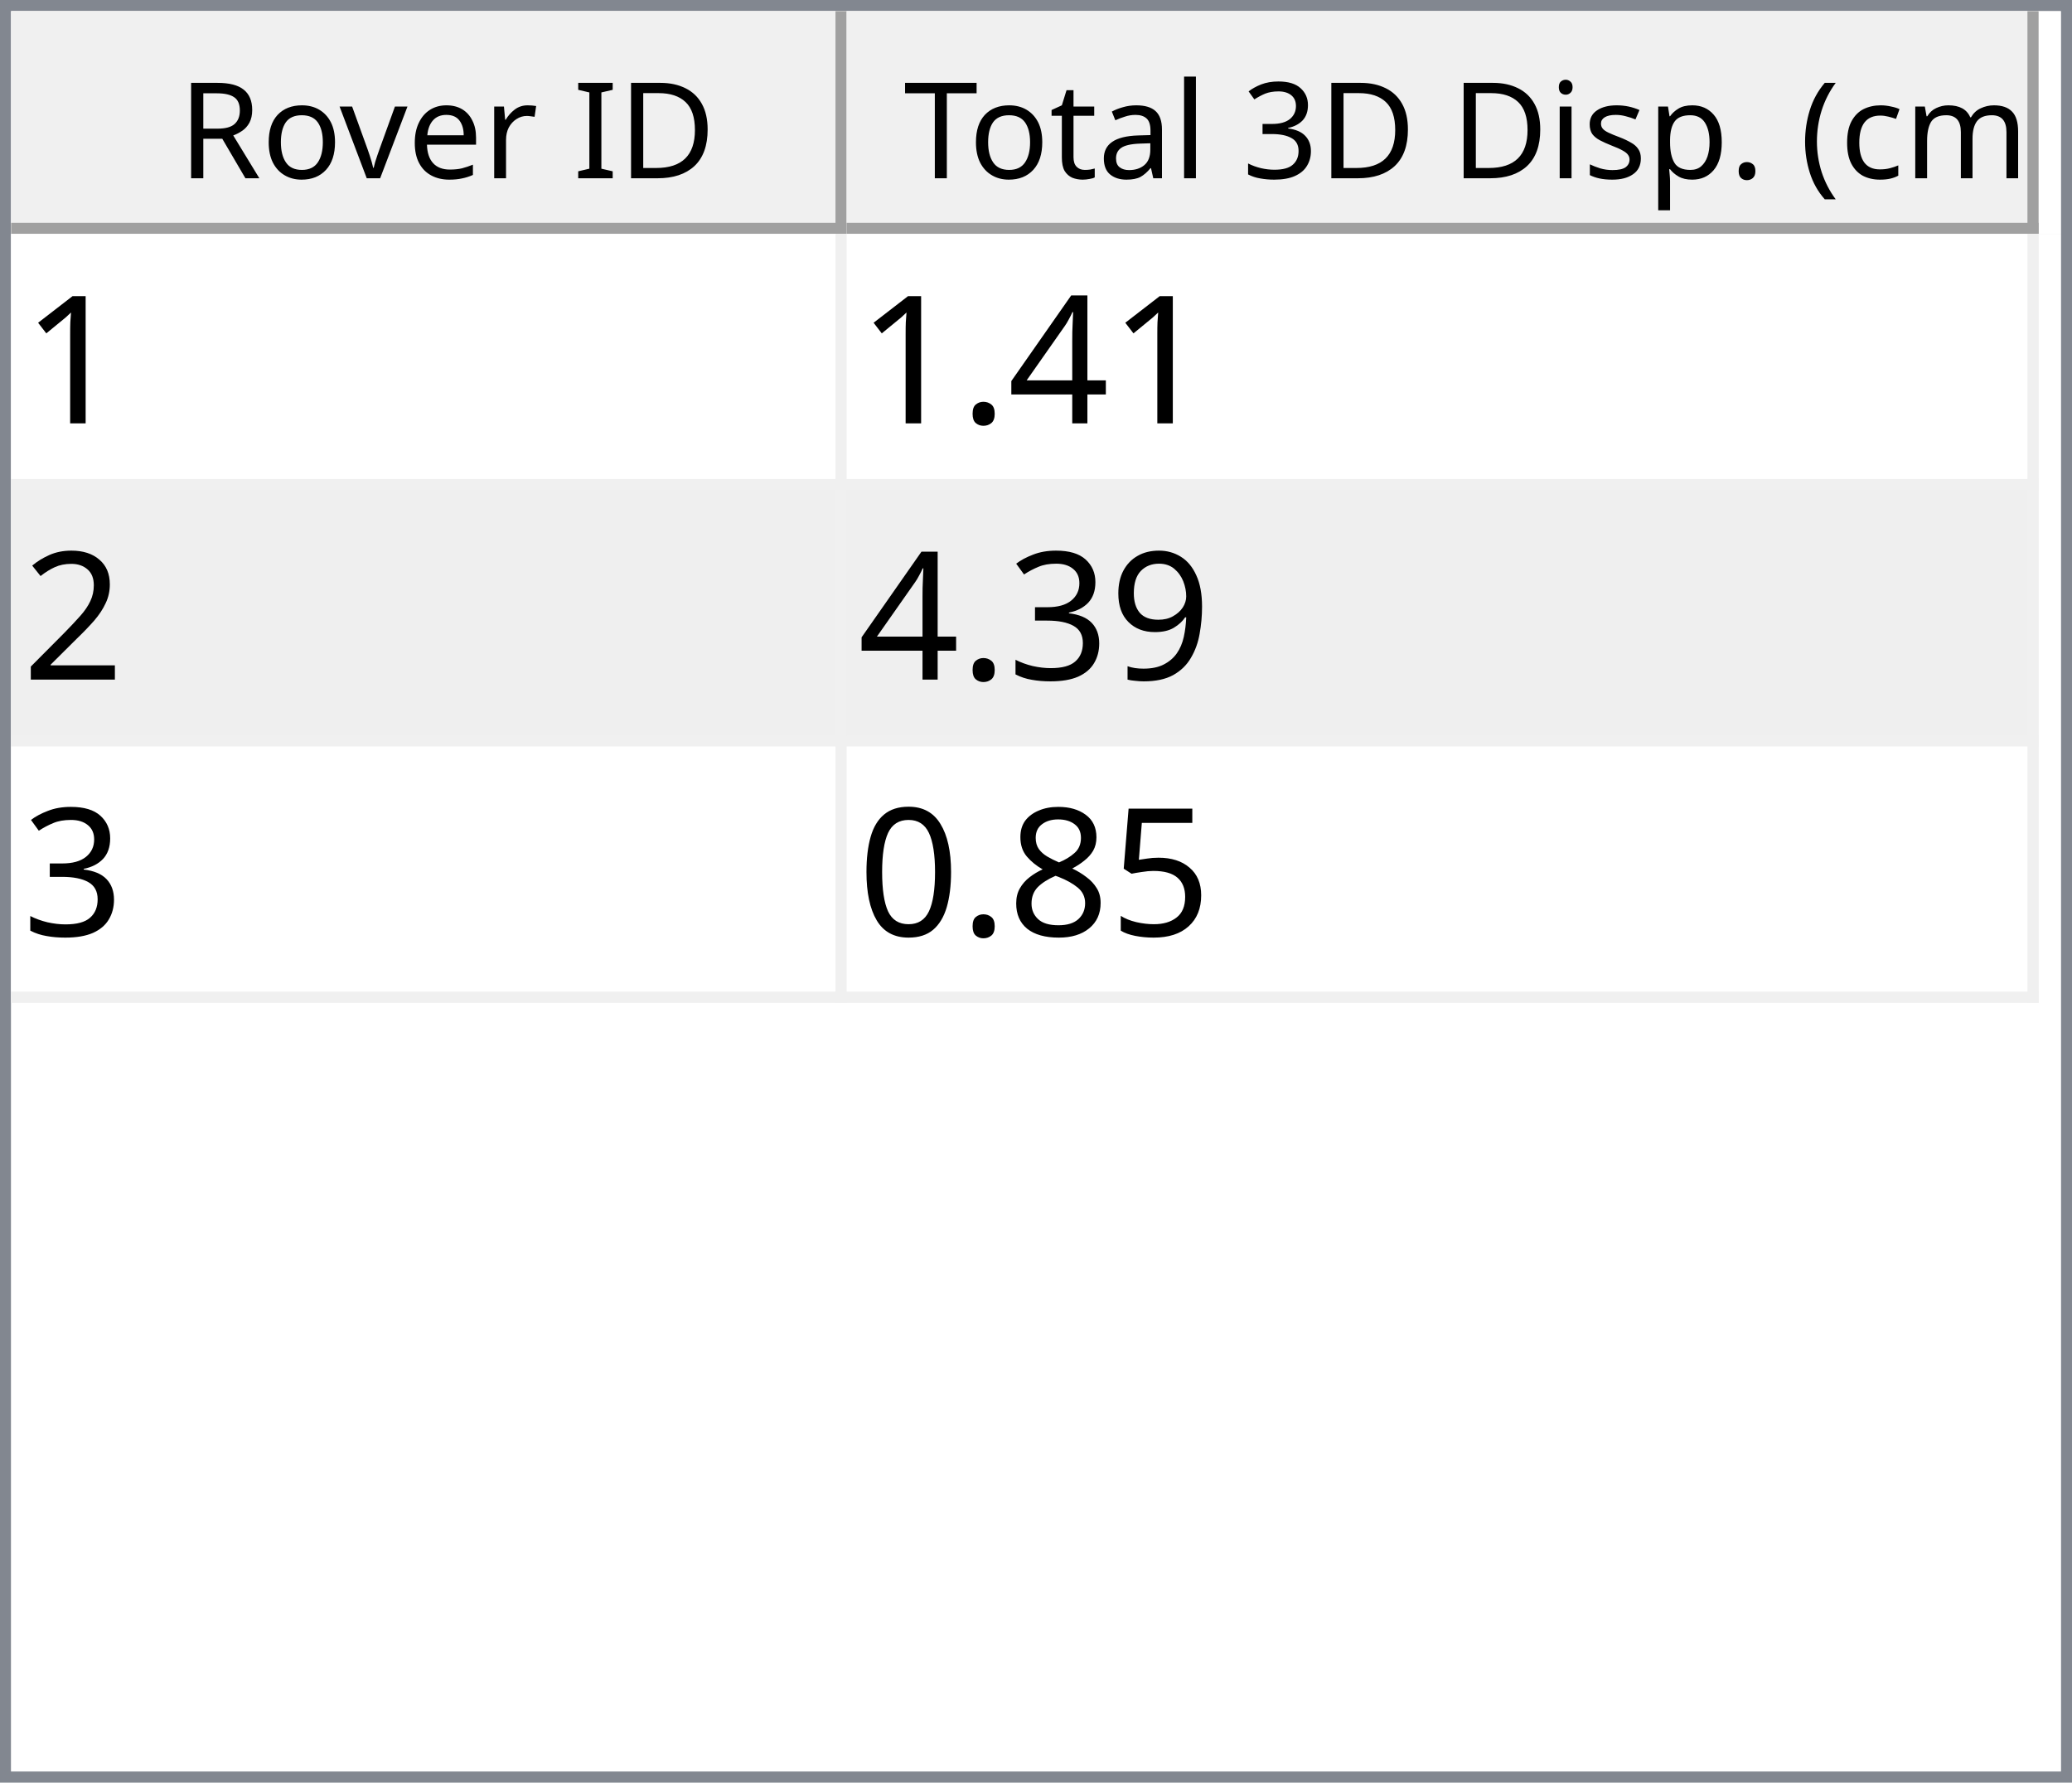
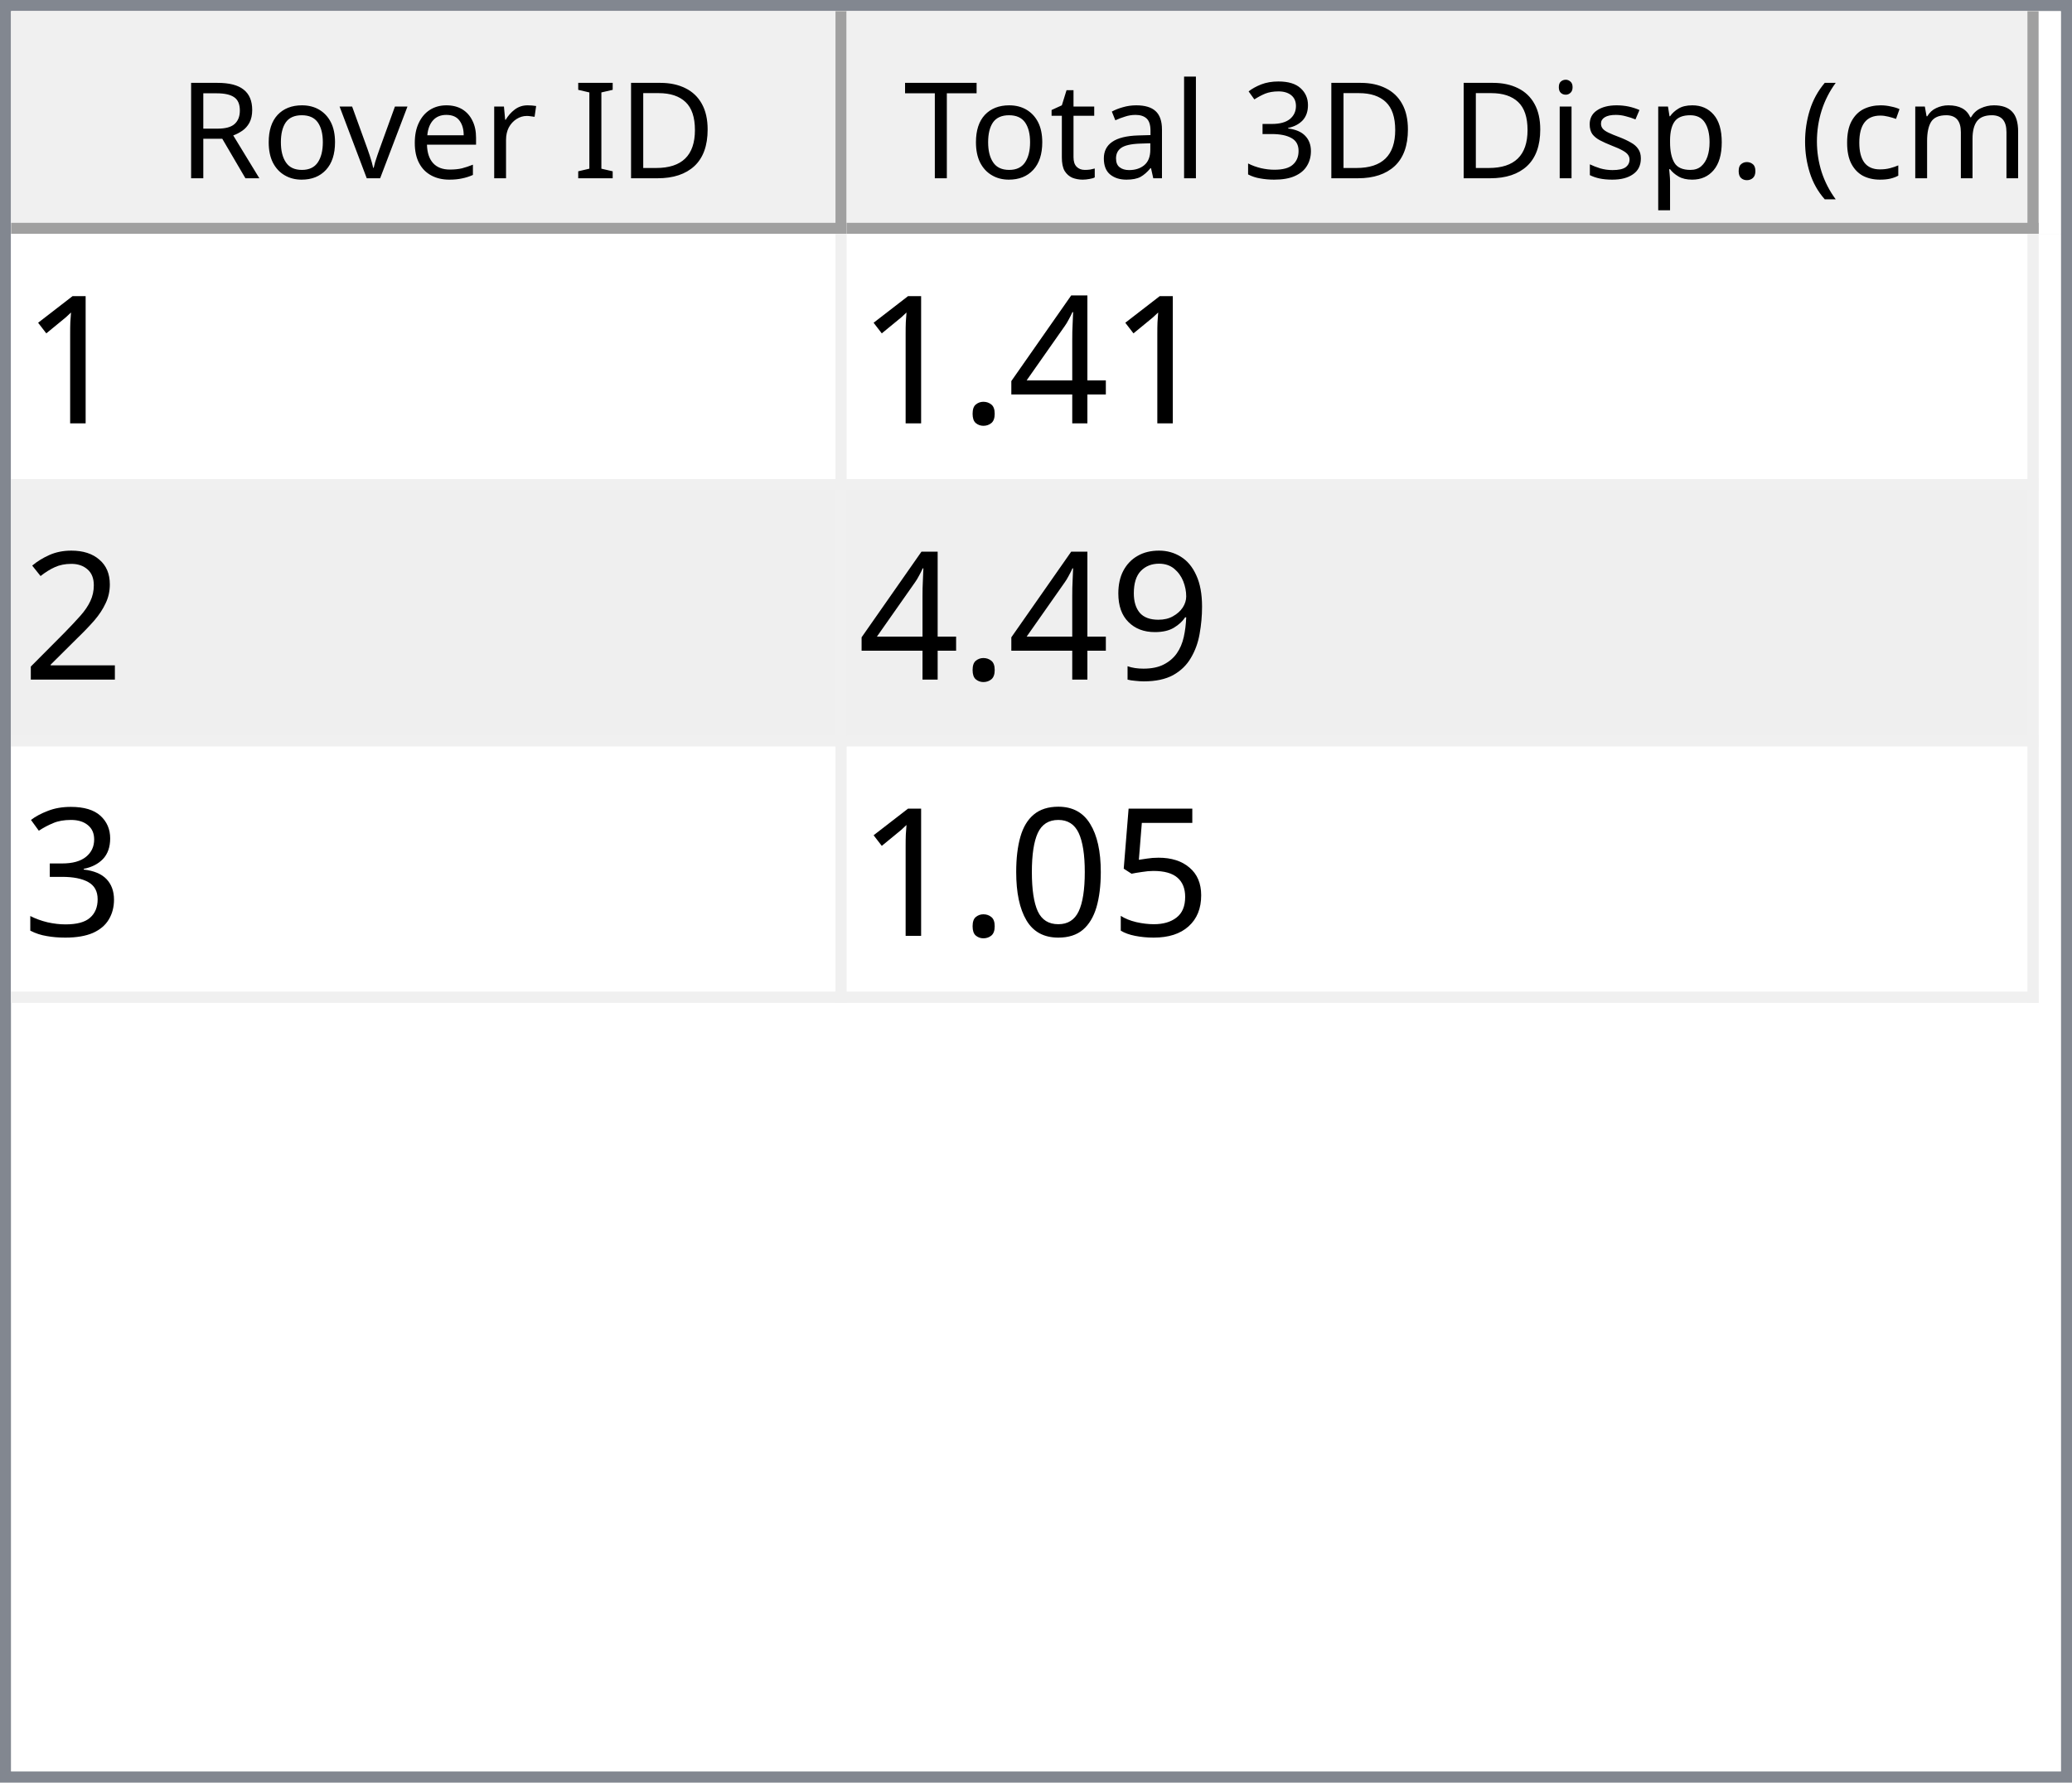
<svg xmlns="http://www.w3.org/2000/svg" style="fill-opacity:1; color-rendering:auto; color-interpolation:auto; text-rendering:auto; stroke:black; stroke-linecap:square; stroke-miterlimit:10; shape-rendering:auto; stroke-opacity:1; fill:black; stroke-dasharray:none; font-weight:normal; stroke-width:1; font-family:'Dialog'; font-style:normal; stroke-linejoin:miter; font-size:12px; stroke-dashoffset:0; image-rendering:auto;" width="186" height="160">
  <defs id="genericDefs" />
  <g>
    <defs id="defs1">
      <clipPath clipPathUnits="userSpaceOnUse" id="clipPath1">
        <path d="M0 0 L186 0 L186 160 L0 160 L0 0 Z" />
      </clipPath>
      <clipPath clipPathUnits="userSpaceOnUse" id="clipPath2">
        <path d="M0 0 L0 160 L186 160 L186 0 Z" />
      </clipPath>
      <clipPath clipPathUnits="userSpaceOnUse" id="clipPath3">
        <path d="M0 0 L0 20 L184 20 L184 0 Z" />
      </clipPath>
      <clipPath clipPathUnits="userSpaceOnUse" id="clipPath4">
        <path d="M0 0 L0 20 L75 20 L75 0 Z" />
      </clipPath>
      <clipPath clipPathUnits="userSpaceOnUse" id="clipPath5">
        <path d="M1 1 L1 19 L74 19 L74 1 Z" />
      </clipPath>
      <clipPath clipPathUnits="userSpaceOnUse" id="clipPath6">
        <path d="M0 0 L0 18 L73 18 L73 0 Z" />
      </clipPath>
      <clipPath clipPathUnits="userSpaceOnUse" id="clipPath7">
        <path d="M-0.5 -0.5 L-0.5 19.5 L74.5 19.5 L74.5 -0.5 Z" />
      </clipPath>
      <clipPath clipPathUnits="userSpaceOnUse" id="clipPath8">
        <path d="M0 0 L0 20 L107 20 L107 0 Z" />
      </clipPath>
      <clipPath clipPathUnits="userSpaceOnUse" id="clipPath9">
        <path d="M1 1 L1 19 L106 19 L106 1 Z" />
      </clipPath>
      <clipPath clipPathUnits="userSpaceOnUse" id="clipPath10">
        <path d="M0 0 L0 18 L105 18 L105 0 Z" />
      </clipPath>
      <clipPath clipPathUnits="userSpaceOnUse" id="clipPath11">
        <path d="M-0.5 -0.5 L-0.5 19.5 L106.5 19.5 L106.5 -0.5 Z" />
      </clipPath>
      <clipPath clipPathUnits="userSpaceOnUse" id="clipPath12">
        <path d="M0 0 L0 138 L184 138 L184 0 Z" />
      </clipPath>
      <clipPath clipPathUnits="userSpaceOnUse" id="clipPath13">
        <path d="M0 0 L0 69 L182 69 L182 0 Z" />
      </clipPath>
      <clipPath clipPathUnits="userSpaceOnUse" id="clipPath14">
        <path d="M-0.5 -0.5 L-0.5 68.5 L181.5 68.5 L181.5 -0.5 Z" />
      </clipPath>
      <clipPath clipPathUnits="userSpaceOnUse" id="clipPath15">
        <path d="M0 0 L0 22 L74 22 L74 0 Z" />
      </clipPath>
      <clipPath clipPathUnits="userSpaceOnUse" id="clipPath16">
        <path d="M0 0 L0 22 L106 22 L106 0 Z" />
      </clipPath>
      <font horiz-adv-x="64.551" id="font1">
        <font-face ascent="107.91" descent="25.098" units-per-em="100" style="font-style:normal; font-family:Segoe UI; font-weight:normal;" />
        <missing-glyph horiz-adv-x="64.551" d="M8.109 0 L8.109 68.266 L56.453 68.266 L56.453 0 L8.109 0 ZM15.328 7.234 L49.219 7.234 L49.219 61.031 L15.328 61.031 L15.328 7.234 Z" />
        <glyph unicode="D" horiz-adv-x="70.117" d="M9.188 0 L9.188 70.016 L28.516 70.016 Q65.531 70.016 65.531 35.891 Q65.531 19.672 55.25 9.836 Q44.969 0 27.734 0 L9.188 0 ZM17.391 62.594 L17.391 7.422 L27.828 7.422 Q41.609 7.422 49.273 14.797 Q56.938 22.172 56.938 35.688 Q56.938 62.594 28.328 62.594 L17.391 62.594 Z" />
        <glyph unicode="I" horiz-adv-x="26.611" d="M17.391 0 L9.188 0 L9.188 70.016 L17.391 70.016 L17.391 0 Z" />
        <glyph unicode=" " horiz-adv-x="27.393" d="" />
        <glyph unicode="r" horiz-adv-x="34.766" d="M34.188 41.891 Q32.078 43.5 28.125 43.5 Q23 43.5 19.555 38.672 Q16.109 33.844 16.109 25.484 L16.109 0 L8.109 0 L8.109 50 L16.109 50 L16.109 39.703 L16.312 39.703 Q18.016 44.969 21.531 47.922 Q25.047 50.875 29.391 50.875 Q32.516 50.875 34.188 50.203 L34.188 41.891 Z" />
        <glyph unicode="e" horiz-adv-x="52.295" d="M48.297 23 L12.984 23 Q13.188 14.656 17.484 10.109 Q21.781 5.562 29.297 5.562 Q37.75 5.562 44.828 11.141 L44.828 3.609 Q38.234 -1.172 27.391 -1.172 Q16.797 -1.172 10.742 5.641 Q4.688 12.453 4.688 24.812 Q4.688 36.469 11.305 43.82 Q17.922 51.172 27.734 51.172 Q37.547 51.172 42.922 44.828 Q48.297 38.484 48.297 27.203 L48.297 23 ZM40.094 29.781 Q40.047 36.719 36.75 40.578 Q33.453 44.438 27.594 44.438 Q21.922 44.438 17.969 40.383 Q14.016 36.328 13.094 29.781 L40.094 29.781 Z" />
        <glyph unicode="v" horiz-adv-x="47.9" d="M47.406 50 L27.484 0 L19.625 0 L0.688 50 L9.469 50 L22.172 13.672 Q23.578 9.672 23.922 6.688 L24.125 6.688 Q24.609 10.453 25.688 13.484 L38.969 50 L47.406 50 Z" />
        <glyph unicode="o" horiz-adv-x="58.594" d="M29 -1.172 Q17.922 -1.172 11.305 5.836 Q4.688 12.844 4.688 24.422 Q4.688 37.016 11.57 44.094 Q18.453 51.172 30.172 51.172 Q41.359 51.172 47.633 44.289 Q53.906 37.406 53.906 25.203 Q53.906 13.234 47.141 6.031 Q40.375 -1.172 29 -1.172 ZM29.594 44.438 Q21.875 44.438 17.383 39.188 Q12.891 33.938 12.891 24.703 Q12.891 15.828 17.43 10.695 Q21.969 5.562 29.594 5.562 Q37.359 5.562 41.531 10.594 Q45.703 15.625 45.703 24.906 Q45.703 34.281 41.531 39.359 Q37.359 44.438 29.594 44.438 Z" />
        <glyph unicode="R" horiz-adv-x="59.814" d="M59.375 0 L49.609 0 L37.891 19.625 Q36.281 22.359 34.766 24.289 Q33.25 26.219 31.664 27.438 Q30.078 28.656 28.25 29.219 Q26.422 29.781 24.125 29.781 L17.391 29.781 L17.391 0 L9.188 0 L9.188 70.016 L30.078 70.016 Q34.672 70.016 38.555 68.867 Q42.438 67.719 45.289 65.375 Q48.141 63.031 49.758 59.547 Q51.375 56.062 51.375 51.375 Q51.375 47.703 50.273 44.656 Q49.172 41.609 47.148 39.211 Q45.125 36.812 42.266 35.133 Q39.406 33.453 35.844 32.516 L35.844 32.328 Q37.594 31.547 38.891 30.547 Q40.188 29.547 41.359 28.18 Q42.531 26.812 43.68 25.078 Q44.828 23.344 46.234 21.047 L59.375 0 ZM17.391 62.594 L17.391 37.203 L28.516 37.203 Q31.594 37.203 34.203 38.133 Q36.812 39.062 38.719 40.797 Q40.625 42.531 41.703 45.047 Q42.781 47.562 42.781 50.688 Q42.781 56.297 39.141 59.445 Q35.5 62.594 28.609 62.594 L17.391 62.594 Z" />
        <glyph unicode=")" horiz-adv-x="30.176" d="M8.297 -15.922 L1.172 -15.922 Q16.406 2.344 16.406 26.812 Q16.406 51.469 1.078 70.016 L8.297 70.016 Q23.531 52.156 23.531 26.703 Q23.531 1.375 8.297 -15.922 Z" />
        <glyph unicode="m" horiz-adv-x="86.133" d="M79.109 0 L71.094 0 L71.094 28.719 Q71.094 37.016 68.531 40.727 Q65.969 44.438 59.906 44.438 Q54.781 44.438 51.195 39.75 Q47.609 35.062 47.609 28.516 L47.609 0 L39.594 0 L39.594 29.688 Q39.594 44.438 28.219 44.438 Q22.953 44.438 19.531 40.016 Q16.109 35.594 16.109 28.516 L16.109 0 L8.109 0 L8.109 50 L16.109 50 L16.109 42.094 L16.312 42.094 Q21.625 51.172 31.844 51.172 Q36.969 51.172 40.773 48.312 Q44.578 45.453 46 40.828 Q51.562 51.172 62.594 51.172 Q79.109 51.172 79.109 30.812 L79.109 0 Z" />
        <glyph unicode="c" horiz-adv-x="46.191" d="M42.188 2.297 Q36.422 -1.172 28.516 -1.172 Q17.828 -1.172 11.258 5.789 Q4.688 12.75 4.688 23.828 Q4.688 36.188 11.766 43.68 Q18.844 51.172 30.672 51.172 Q37.25 51.172 42.281 48.734 L42.281 40.531 Q36.719 44.438 30.375 44.438 Q22.703 44.438 17.797 38.945 Q12.891 33.453 12.891 24.516 Q12.891 15.719 17.508 10.641 Q22.125 5.562 29.891 5.562 Q36.422 5.562 42.188 9.906 L42.188 2.297 Z" />
        <glyph unicode="(" horiz-adv-x="30.176" d="M29.109 -15.922 L21.969 -15.922 Q6.844 1.375 6.844 26.703 Q6.844 52.156 21.969 70.016 L29.203 70.016 Q13.875 51.469 13.875 26.812 Q13.875 2.344 29.109 -15.922 Z" />
        <glyph unicode="." horiz-adv-x="21.68" d="M10.891 -1.078 Q8.641 -1.078 7.055 0.539 Q5.469 2.156 5.469 4.391 Q5.469 6.641 7.055 8.273 Q8.641 9.906 10.891 9.906 Q13.188 9.906 14.797 8.273 Q16.406 6.641 16.406 4.391 Q16.406 2.156 14.797 0.539 Q13.188 -1.078 10.891 -1.078 Z" />
        <glyph unicode="p" horiz-adv-x="58.789" d="M16.312 7.234 L16.109 7.234 L16.109 -23 L8.109 -23 L8.109 50 L16.109 50 L16.109 41.219 L16.312 41.219 Q22.219 51.172 33.594 51.172 Q43.266 51.172 48.688 44.461 Q54.109 37.75 54.109 26.469 Q54.109 13.922 48 6.375 Q41.891 -1.172 31.297 -1.172 Q21.578 -1.172 16.312 7.234 ZM16.109 27.391 L16.109 20.406 Q16.109 14.203 20.141 9.883 Q24.172 5.562 30.375 5.562 Q37.641 5.562 41.773 11.133 Q45.906 16.703 45.906 26.609 Q45.906 34.969 42.047 39.703 Q38.188 44.438 31.594 44.438 Q24.609 44.438 20.359 39.578 Q16.109 34.719 16.109 27.391 Z" />
        <glyph unicode="s" horiz-adv-x="42.432" d="M5.078 1.812 L5.078 10.406 Q11.625 5.562 19.484 5.562 Q30.031 5.562 30.031 12.594 Q30.031 14.594 29.125 15.992 Q28.219 17.391 26.68 18.461 Q25.141 19.531 23.07 20.383 Q21 21.234 18.609 22.172 Q15.281 23.484 12.766 24.828 Q10.25 26.172 8.57 27.859 Q6.891 29.547 6.031 31.695 Q5.172 33.844 5.172 36.719 Q5.172 40.234 6.789 42.945 Q8.406 45.656 11.086 47.484 Q13.766 49.312 17.211 50.242 Q20.656 51.172 24.312 51.172 Q30.812 51.172 35.938 48.922 L35.938 40.828 Q30.422 44.438 23.25 44.438 Q21 44.438 19.195 43.922 Q17.391 43.406 16.094 42.477 Q14.797 41.547 14.086 40.258 Q13.375 38.969 13.375 37.406 Q13.375 35.453 14.086 34.133 Q14.797 32.812 16.164 31.789 Q17.531 30.766 19.484 29.938 Q21.438 29.109 23.922 28.125 Q27.25 26.859 29.883 25.516 Q32.516 24.172 34.375 22.484 Q36.234 20.797 37.234 18.602 Q38.234 16.406 38.234 13.375 Q38.234 9.672 36.602 6.938 Q34.969 4.203 32.234 2.398 Q29.5 0.594 25.93 -0.289 Q22.359 -1.172 18.453 -1.172 Q10.75 -1.172 5.078 1.812 Z" />
        <glyph unicode="i" horiz-adv-x="24.219" d="M12.203 62.703 Q10.062 62.703 8.547 64.164 Q7.031 65.625 7.031 67.875 Q7.031 70.125 8.547 71.609 Q10.062 73.094 12.203 73.094 Q14.406 73.094 15.945 71.609 Q17.484 70.125 17.484 67.875 Q17.484 65.719 15.945 64.211 Q14.406 62.703 12.203 62.703 ZM16.109 0 L8.109 0 L8.109 50 L16.109 50 L16.109 0 Z" />
        <glyph unicode="3" horiz-adv-x="53.906" d="M46.531 19.828 Q46.531 15.094 44.75 11.211 Q42.969 7.328 39.719 4.57 Q36.469 1.812 31.93 0.297 Q27.391 -1.219 21.922 -1.219 Q11.922 -1.219 6 2.594 L6 11.188 Q13.094 5.609 22.219 5.609 Q25.875 5.609 28.828 6.539 Q31.781 7.469 33.906 9.227 Q36.031 10.984 37.18 13.477 Q38.328 15.969 38.328 19.094 Q38.328 32.812 18.797 32.812 L12.984 32.812 L12.984 39.594 L18.5 39.594 Q35.797 39.594 35.797 52.484 Q35.797 64.406 22.609 64.406 Q15.188 64.406 8.688 59.422 L8.688 67.188 Q15.375 71.188 24.609 71.188 Q29 71.188 32.57 69.969 Q36.141 68.75 38.68 66.555 Q41.219 64.359 42.609 61.281 Q44 58.203 44 54.5 Q44 40.672 30.031 36.719 L30.031 36.531 Q33.594 36.141 36.625 34.797 Q39.656 33.453 41.852 31.305 Q44.047 29.156 45.289 26.25 Q46.531 23.344 46.531 19.828 Z" />
        <glyph unicode="l" horiz-adv-x="24.219" d="M16.109 0 L8.109 0 L8.109 74.031 L16.109 74.031 L16.109 0 Z" />
        <glyph unicode="a" horiz-adv-x="50.879" d="M43.891 0 L35.891 0 L35.891 7.812 L35.688 7.812 Q30.469 -1.172 20.312 -1.172 Q12.844 -1.172 8.617 2.781 Q4.391 6.734 4.391 13.281 Q4.391 27.297 20.906 29.594 L35.891 31.688 Q35.891 44.438 25.594 44.438 Q16.547 44.438 9.281 38.281 L9.281 46.484 Q16.656 51.172 26.266 51.172 Q43.891 51.172 43.891 32.516 L43.891 0 ZM35.891 25.297 L23.828 23.641 Q18.266 22.859 15.43 20.875 Q12.594 18.891 12.594 13.875 Q12.594 10.203 15.211 7.883 Q17.828 5.562 22.172 5.562 Q28.125 5.562 32.008 9.742 Q35.891 13.922 35.891 20.312 L35.891 25.297 Z" />
        <glyph unicode="t" horiz-adv-x="33.887" d="M31.297 0.484 Q28.469 -1.078 23.828 -1.078 Q10.688 -1.078 10.688 13.578 L10.688 43.172 L2.094 43.172 L2.094 50 L10.688 50 L10.688 62.203 L18.703 64.797 L18.703 50 L31.297 50 L31.297 43.172 L18.703 43.172 L18.703 14.984 Q18.703 9.969 20.414 7.82 Q22.125 5.672 26.078 5.672 Q29.109 5.672 31.297 7.328 L31.297 0.484 Z" />
        <glyph unicode="T" horiz-adv-x="52.393" d="M50.594 62.594 L30.375 62.594 L30.375 0 L22.172 0 L22.172 62.594 L2 62.594 L2 70.016 L50.594 70.016 L50.594 62.594 Z" />
      </font>
      <font horiz-adv-x="75.0" id="font2">
        <font-face ascent="100.537" descent="21.973" units-per-em="100" style="font-style:normal; font-family:sans-serif; font-weight:normal;" />
        <missing-glyph horiz-adv-x="75.0" d="M12.5 0 L12.5 62.5 L62.5 62.5 L62.5 0 L12.5 0 ZM14.062 1.562 L60.938 1.562 L60.938 60.938 L14.062 60.938 L14.062 1.562 Z" />
        <glyph unicode="1" horiz-adv-x="55.615" d="M37.25 0 L28.469 0 L28.469 56 Q25.297 52.984 20.141 49.953 Q14.984 46.922 10.891 45.406 L10.891 53.906 Q18.266 57.375 23.781 62.305 Q29.297 67.234 31.594 71.875 L37.25 71.875 L37.25 0 Z" />
        <glyph unicode="4" horiz-adv-x="55.615" d="M32.328 0 L32.328 17.141 L1.266 17.141 L1.266 25.203 L33.938 71.578 L41.109 71.578 L41.109 25.203 L50.781 25.203 L50.781 17.141 L41.109 17.141 L41.109 0 L32.328 0 ZM32.328 25.203 L32.328 57.469 L9.906 25.203 L32.328 25.203 Z" />
        <glyph unicode="." horiz-adv-x="27.783" d="M9.078 0 L9.078 10.016 L19.094 10.016 L19.094 0 L9.078 0 Z" />
        <glyph unicode="2" horiz-adv-x="55.615" d="M50.344 8.453 L50.344 0 L3.031 0 Q2.938 3.172 4.047 6.109 Q5.859 10.938 9.836 15.625 Q13.812 20.312 21.344 26.469 Q33.016 36.031 37.117 41.625 Q41.219 47.219 41.219 52.203 Q41.219 57.422 37.477 61.008 Q33.734 64.594 27.734 64.594 Q21.391 64.594 17.578 60.789 Q13.766 56.984 13.719 50.25 L4.688 51.172 Q5.609 61.281 11.664 66.578 Q17.719 71.875 27.938 71.875 Q38.234 71.875 44.242 66.164 Q50.25 60.453 50.25 52 Q50.25 47.703 48.492 43.555 Q46.734 39.406 42.656 34.812 Q38.578 30.219 29.109 22.219 Q21.188 15.578 18.945 13.211 Q16.703 10.844 15.234 8.453 L50.344 8.453 Z" />
        <glyph unicode="9" horiz-adv-x="55.615" d="M5.469 16.547 L13.922 17.328 Q14.984 11.375 18.016 8.688 Q21.047 6 25.781 6 Q29.828 6 32.883 7.859 Q35.938 9.719 37.891 12.82 Q39.844 15.922 41.164 21.195 Q42.484 26.469 42.484 31.938 Q42.484 32.516 42.438 33.688 Q39.797 29.5 35.234 26.883 Q30.672 24.266 25.344 24.266 Q16.453 24.266 10.305 30.711 Q4.156 37.156 4.156 47.703 Q4.156 58.594 10.578 65.234 Q17 71.875 26.656 71.875 Q33.641 71.875 39.43 68.117 Q45.219 64.359 48.219 57.398 Q51.219 50.438 51.219 37.25 Q51.219 23.531 48.242 15.406 Q45.266 7.281 39.383 3.031 Q33.5 -1.219 25.594 -1.219 Q17.188 -1.219 11.867 3.445 Q6.547 8.109 5.469 16.547 ZM41.453 48.141 Q41.453 55.719 37.43 60.156 Q33.406 64.594 27.734 64.594 Q21.875 64.594 17.531 59.812 Q13.188 55.031 13.188 47.406 Q13.188 40.578 17.312 36.305 Q21.438 32.031 27.484 32.031 Q33.594 32.031 37.523 36.305 Q41.453 40.578 41.453 48.141 Z" />
        <glyph unicode="3" horiz-adv-x="55.615" d="M4.203 18.891 L12.984 20.062 Q14.5 12.594 18.141 9.297 Q21.781 6 27 6 Q33.203 6 37.477 10.297 Q41.75 14.594 41.75 20.953 Q41.75 27 37.797 30.93 Q33.844 34.859 27.734 34.859 Q25.25 34.859 21.531 33.891 L22.516 41.609 Q23.391 41.5 23.922 41.5 Q29.547 41.5 34.039 44.43 Q38.531 47.359 38.531 53.469 Q38.531 58.297 35.258 61.477 Q31.984 64.656 26.812 64.656 Q21.688 64.656 18.266 61.43 Q14.844 58.203 13.875 51.766 L5.078 53.328 Q6.688 62.156 12.398 67.016 Q18.109 71.875 26.609 71.875 Q32.469 71.875 37.398 69.359 Q42.328 66.844 44.945 62.5 Q47.562 58.156 47.562 53.266 Q47.562 48.641 45.07 44.828 Q42.578 41.016 37.703 38.766 Q44.047 37.312 47.562 32.695 Q51.078 28.078 51.078 21.141 Q51.078 11.766 44.242 5.25 Q37.406 -1.266 26.953 -1.266 Q17.531 -1.266 11.305 4.352 Q5.078 9.969 4.203 18.891 Z" />
        <glyph unicode="5" horiz-adv-x="55.615" d="M4.156 18.75 L13.375 19.531 Q14.406 12.797 18.141 9.398 Q21.875 6 27.156 6 Q33.5 6 37.891 10.789 Q42.281 15.578 42.281 23.484 Q42.281 31 38.062 35.352 Q33.844 39.703 27 39.703 Q22.75 39.703 19.336 37.773 Q15.922 35.844 13.969 32.766 L5.719 33.844 L12.641 70.609 L48.25 70.609 L48.25 62.203 L19.672 62.203 L15.828 42.969 Q22.266 47.469 29.344 47.469 Q38.719 47.469 45.164 40.969 Q51.609 34.469 51.609 24.266 Q51.609 14.547 45.953 7.469 Q39.062 -1.219 27.156 -1.219 Q17.391 -1.219 11.211 4.25 Q5.031 9.719 4.156 18.75 Z" />
-         <glyph unicode="8" horiz-adv-x="55.615" d="M17.672 38.812 Q12.203 40.828 9.57 44.539 Q6.938 48.25 6.938 53.422 Q6.938 61.234 12.555 66.555 Q18.172 71.875 27.484 71.875 Q36.859 71.875 42.578 66.43 Q48.297 60.984 48.297 53.172 Q48.297 48.188 45.68 44.508 Q43.062 40.828 37.75 38.812 Q44.344 36.672 47.781 31.883 Q51.219 27.094 51.219 20.453 Q51.219 11.281 44.727 5.031 Q38.234 -1.219 27.641 -1.219 Q17.047 -1.219 10.547 5.055 Q4.047 11.328 4.047 20.703 Q4.047 27.688 7.594 32.398 Q11.141 37.109 17.672 38.812 ZM15.922 53.719 Q15.922 48.641 19.195 45.414 Q22.469 42.188 27.688 42.188 Q32.766 42.188 36.016 45.383 Q39.266 48.578 39.266 53.219 Q39.266 58.062 35.914 61.359 Q32.562 64.656 27.594 64.656 Q22.562 64.656 19.242 61.43 Q15.922 58.203 15.922 53.719 ZM13.094 20.656 Q13.094 16.891 14.875 13.375 Q16.656 9.859 20.172 7.93 Q23.688 6 27.734 6 Q34.031 6 38.133 10.055 Q42.234 14.109 42.234 20.359 Q42.234 26.703 38.016 30.859 Q33.797 35.016 27.438 35.016 Q21.234 35.016 17.164 30.914 Q13.094 26.812 13.094 20.656 Z" />
        <glyph unicode="0" horiz-adv-x="55.615" d="M4.156 35.297 Q4.156 48 6.766 55.742 Q9.375 63.484 14.523 67.68 Q19.672 71.875 27.484 71.875 Q33.25 71.875 37.594 69.555 Q41.938 67.234 44.773 62.867 Q47.609 58.5 49.219 52.227 Q50.828 45.953 50.828 35.297 Q50.828 22.703 48.242 14.969 Q45.656 7.234 40.508 3.008 Q35.359 -1.219 27.484 -1.219 Q17.141 -1.219 11.234 6.203 Q4.156 15.141 4.156 35.297 ZM13.188 35.297 Q13.188 17.672 17.312 11.836 Q21.438 6 27.484 6 Q33.547 6 37.672 11.859 Q41.797 17.719 41.797 35.297 Q41.797 52.984 37.672 58.789 Q33.547 64.594 27.391 64.594 Q21.344 64.594 17.719 59.469 Q13.188 52.938 13.188 35.297 Z" />
      </font>
    </defs>
    <g style="fill:white; stroke:white;">
      <rect x="0" y="0" width="186" style="clip-path:url(#clipPath1); stroke:none;" height="160" />
    </g>
    <g style="fill:white; text-rendering:optimizeSpeed; color-rendering:optimizeSpeed; image-rendering:optimizeSpeed; shape-rendering:crispEdges; stroke:white; color-interpolation:sRGB;">
      <rect x="0" width="186" height="160" y="0" style="stroke:none;" />
      <path style="stroke:none;" d="M0 160 L186 160 L186 0 L0 0 Z" />
    </g>
    <g style="fill:rgb(240,240,240); font-family:'Segoe UI'; stroke:rgb(240,240,240);">
      <rect x="0" y="0" width="186" style="clip-path:url(#clipPath2); stroke:none;" height="160" />
    </g>
    <g style="fill:rgb(130,135,144); font-family:'Segoe UI'; stroke:rgb(130,135,144);">
      <path d="M0 0 L186 0 L186 160 L0 160 L0 0 ZM1 1 L185 1 L185 159 L1 159 L1 1 Z" style="fill-rule:evenodd; clip-path:url(#clipPath2); stroke:none;" />
    </g>
    <g style="fill:white; font-family:'Segoe UI'; stroke:white;" transform="translate(1,1)">
      <rect x="0" y="0" width="184" style="clip-path:url(#clipPath3); stroke:none;" height="20" />
    </g>
    <g style="fill:rgb(240,240,240); font-family:'Segoe UI'; stroke:rgb(240,240,240);" transform="translate(1,1)">
      <rect x="0" y="0" width="75" style="clip-path:url(#clipPath4); stroke:none;" height="20" />
    </g>
    <g style="font-family:'Segoe UI';" transform="translate(2,2)">
      <text x="14" xml:space="preserve" y="14" style="clip-path:url(#clipPath6); stroke:none;">Rover ID</text>
    </g>
    <g style="fill:rgb(160,160,160); font-family:'Segoe UI'; stroke:rgb(160,160,160); stroke-linejoin:bevel;" transform="translate(1.5,1.5)">
      <line x1="74" x2="74" y1="0" style="fill:none; clip-path:url(#clipPath7);" y2="19" />
    </g>
    <g style="fill:rgb(160,160,160); font-family:'Segoe UI'; stroke:rgb(160,160,160); stroke-linejoin:bevel;" transform="matrix(1,0,0,1,1,1) translate(0.5,0.5)">
      <line x1="0" x2="74" y1="19" style="fill:none; clip-path:url(#clipPath7);" y2="19" />
    </g>
    <g style="fill:rgb(240,240,240); font-family:'Segoe UI'; stroke:rgb(240,240,240);" transform="translate(76,1)">
      <rect x="0" y="0" width="107" style="clip-path:url(#clipPath8); stroke:none;" height="20" />
    </g>
    <g style="font-family:'Segoe UI';" transform="translate(77,2)">
      <text x="1" xml:space="preserve" y="14" style="clip-path:url(#clipPath10); stroke:none;"> Total 3D Disp. (cm)</text>
    </g>
    <g style="fill:rgb(160,160,160); font-family:'Segoe UI'; stroke:rgb(160,160,160); stroke-linejoin:bevel;" transform="translate(76.5,1.5)">
      <line x1="106" x2="106" y1="0" style="fill:none; clip-path:url(#clipPath11);" y2="19" />
    </g>
    <g style="fill:rgb(160,160,160); font-family:'Segoe UI'; stroke:rgb(160,160,160); stroke-linejoin:bevel;" transform="matrix(1,0,0,1,76,1) translate(0.5,0.5)">
      <line x1="0" x2="106" y1="19" style="fill:none; clip-path:url(#clipPath11);" y2="19" />
    </g>
    <g style="fill:white; font-family:'Segoe UI'; stroke:white;" transform="translate(1,21)">
      <rect x="0" y="0" width="184" style="clip-path:url(#clipPath12); stroke:none;" height="138" />
    </g>
    <g style="fill:rgb(240,240,240); font-size:16px; font-family:sans-serif; stroke:rgb(240,240,240);" transform="translate(1,21)">
      <rect x="0" y="0" width="182" style="clip-path:url(#clipPath13); stroke:none;" height="69" />
      <line transform="translate(0.5,0.5)" x1="0" x2="181" y1="22" style="clip-path:url(#clipPath14); fill:none; stroke-linejoin:bevel;" y2="22" />
    </g>
    <g transform="matrix(1,0,0,1,1,21) translate(0.5,0.5)" style="fill:rgb(240,240,240); font-size:16px; font-family:sans-serif; stroke:rgb(240,240,240); stroke-linejoin:bevel;">
      <line x1="0" x2="181" y1="45" style="fill:none; clip-path:url(#clipPath14);" y2="45" />
    </g>
    <g transform="matrix(1,0,0,1,1,21) translate(0.5,0.5)" style="fill:rgb(240,240,240); font-size:16px; font-family:sans-serif; stroke:rgb(240,240,240); stroke-linejoin:bevel;">
      <line x1="0" x2="181" y1="68" style="fill:none; clip-path:url(#clipPath14);" y2="68" />
    </g>
    <g transform="matrix(1,0,0,1,1,21) translate(0.5,0.5)" style="fill:rgb(240,240,240); font-size:16px; font-family:sans-serif; stroke:rgb(240,240,240); stroke-linejoin:bevel;">
      <line x1="74" x2="74" y1="0" style="fill:none; clip-path:url(#clipPath14);" y2="68" />
    </g>
    <g transform="matrix(1,0,0,1,1,21) translate(0.5,0.5)" style="fill:rgb(240,240,240); font-size:16px; font-family:sans-serif; stroke:rgb(240,240,240); stroke-linejoin:bevel;">
      <line x1="181" x2="181" y1="0" style="fill:none; clip-path:url(#clipPath14);" y2="68" />
    </g>
    <g style="fill:white; font-size:16px; font-family:sans-serif; stroke:white;" transform="matrix(1,0,0,1,1,21)">
      <rect x="0" y="0" width="74" style="clip-path:url(#clipPath15); stroke:none;" height="22" />
      <text x="1" y="17" style="fill:black; clip-path:url(#clipPath15); stroke:none;" xml:space="preserve">1</text>
    </g>
    <g style="fill:white; font-size:16px; font-family:sans-serif; stroke:white;" transform="matrix(1,0,0,1,1,21) translate(75,0)">
      <rect x="0" y="0" width="106" style="clip-path:url(#clipPath16); stroke:none;" height="22" />
      <text x="1" y="17" style="fill:black; clip-path:url(#clipPath16); stroke:none;" xml:space="preserve">1.41</text>
    </g>
    <g style="fill:rgb(239,239,239); font-size:16px; font-family:sans-serif; stroke:rgb(239,239,239);" transform="matrix(1,0,0,1,1,21) translate(0,23)">
      <rect x="0" y="0" width="74" style="clip-path:url(#clipPath15); stroke:none;" height="22" />
      <text x="1" y="17" style="fill:black; clip-path:url(#clipPath15); stroke:none;" xml:space="preserve">2</text>
    </g>
    <g style="fill:rgb(239,239,239); font-size:16px; font-family:sans-serif; stroke:rgb(239,239,239);" transform="matrix(1,0,0,1,1,21) translate(75,23)">
      <rect x="0" y="0" width="106" style="clip-path:url(#clipPath16); stroke:none;" height="22" />
-       <text x="1" y="17" style="fill:black; clip-path:url(#clipPath16); stroke:none;" xml:space="preserve">4.39</text>
+       <text x="1" y="17" style="fill:black; clip-path:url(#clipPath16); stroke:none;" xml:space="preserve">4.49</text>
    </g>
    <g style="fill:white; font-size:16px; font-family:sans-serif; stroke:white;" transform="matrix(1,0,0,1,1,21) translate(0,46)">
      <rect x="0" y="0" width="74" style="clip-path:url(#clipPath15); stroke:none;" height="22" />
      <text x="1" y="17" style="fill:black; clip-path:url(#clipPath15); stroke:none;" xml:space="preserve">3</text>
    </g>
    <g style="fill:white; font-size:16px; font-family:sans-serif; stroke:white;" transform="matrix(1,0,0,1,1,21) translate(75,46)">
      <rect x="0" y="0" width="106" style="clip-path:url(#clipPath16); stroke:none;" height="22" />
-       <text x="1" y="17" style="fill:black; clip-path:url(#clipPath16); stroke:none;" xml:space="preserve">0.85</text>
+       <text x="1" y="17" style="fill:black; clip-path:url(#clipPath16); stroke:none;" xml:space="preserve">1.05</text>
    </g>
  </g>
</svg>
